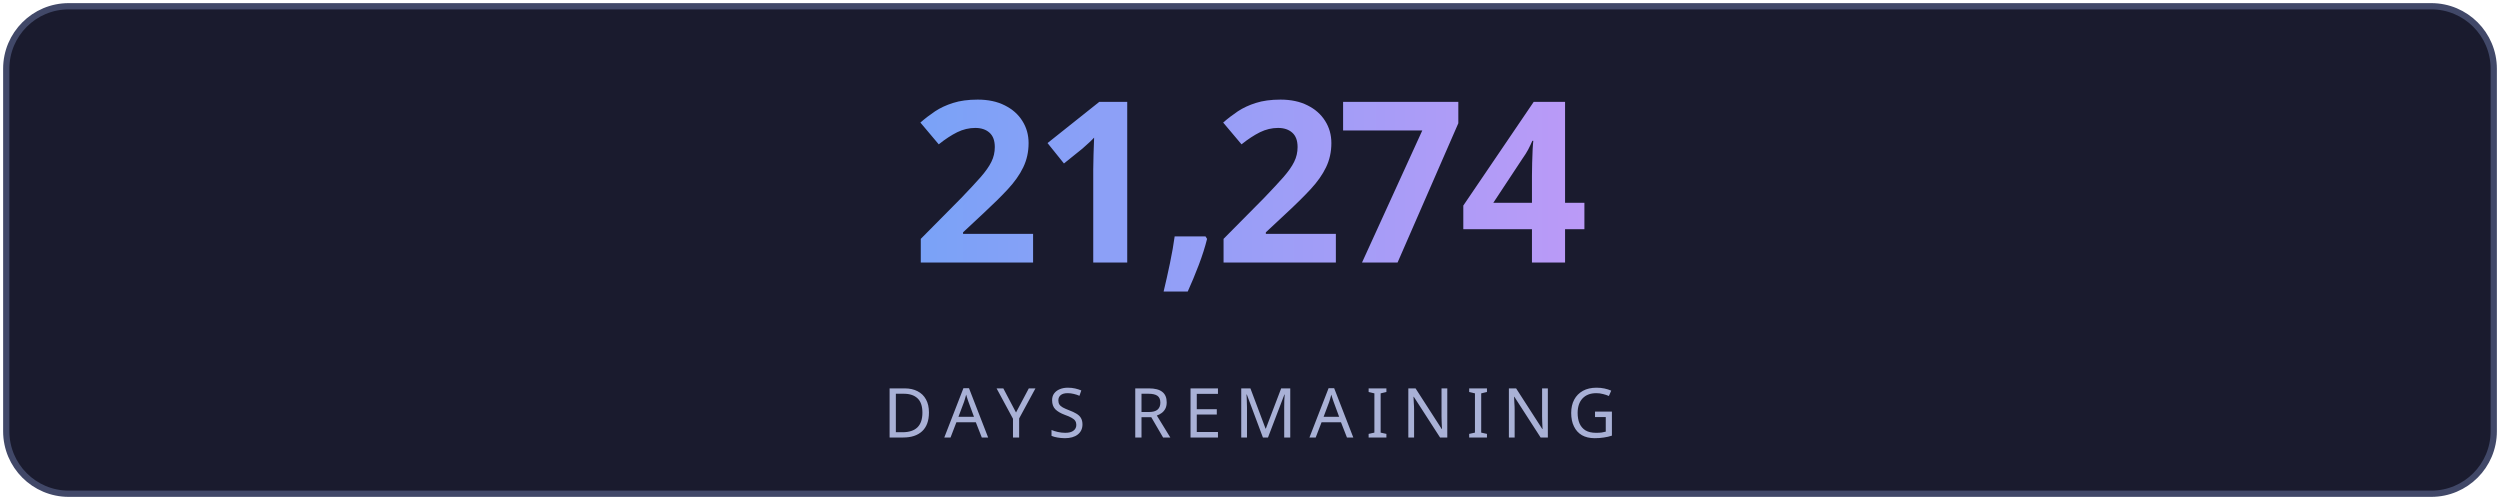
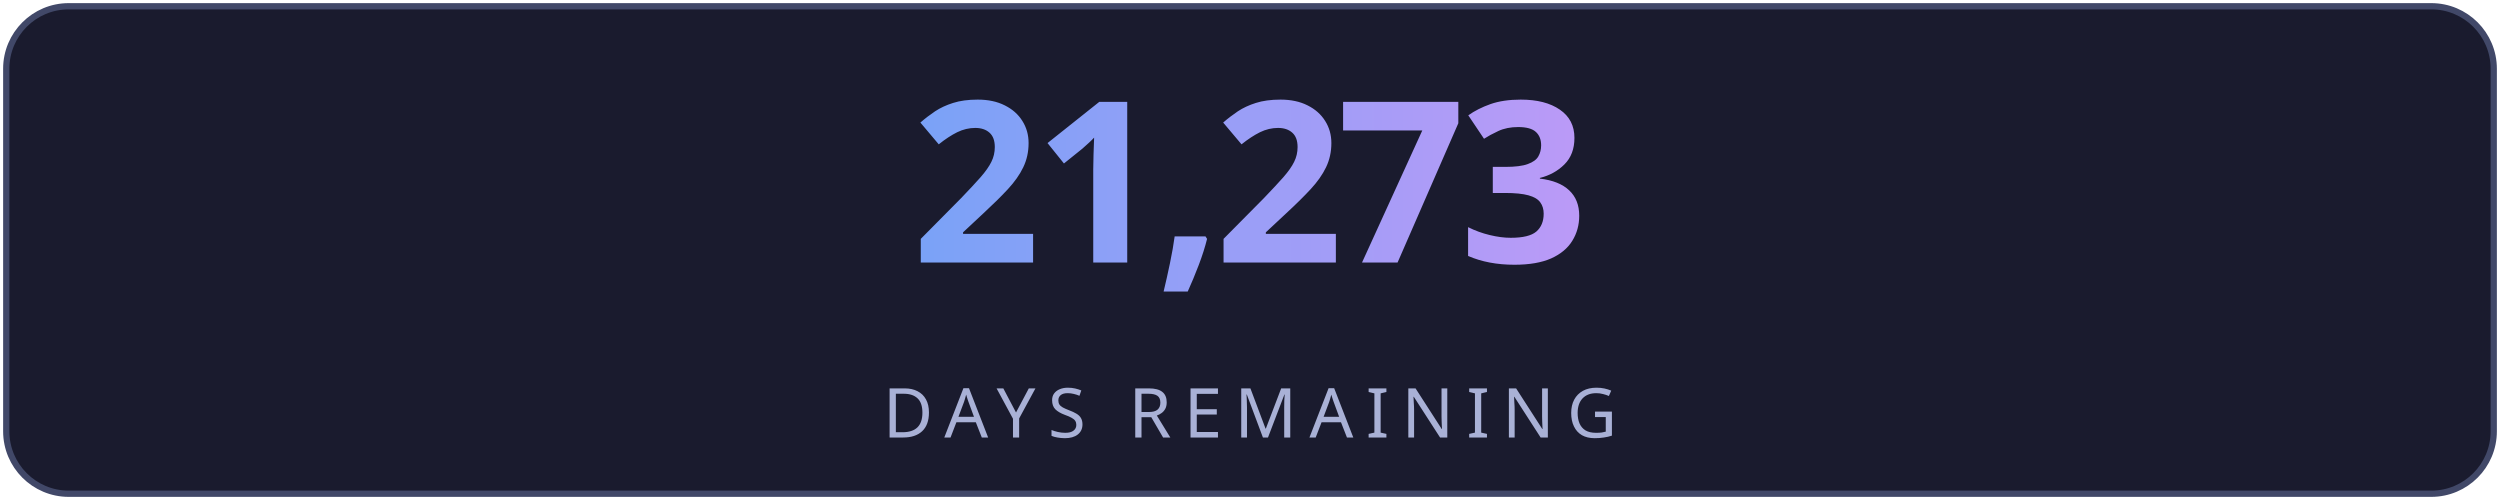
<svg xmlns="http://www.w3.org/2000/svg" width="400" height="80" viewBox="0 0 400 80" fill="none">
  <defs>
    <linearGradient id="g" x1="0" y1="0" x2="1" y2="0">
      <stop offset="0%" stop-color="#7aa2f7" />
      <stop offset="100%" stop-color="#bb9af7" />
    </linearGradient>
    <linearGradient id="lg" x1="0" y1="0" x2="1" y2="0">
      <stop offset="0%" stop-color="#7aa2f7" stop-opacity="0" />
      <stop offset="50%" stop-color="#7aa2f7" stop-opacity="0.6" />
      <stop offset="100%" stop-color="#bb9af7" stop-opacity="0" />
    </linearGradient>
    <filter id="glow">
      <feGaussianBlur stdDeviation="3" result="blur" />
      <feMerge>
        <feMergeNode in="blur" />
        <feMergeNode in="SourceGraphic" />
      </feMerge>
    </filter>
  </defs>
  <rect fill="#1a1b2e" stroke="#414868" x="1" y="1" width="398" height="78" rx="10" stroke-width="1" />
-   <text fill="url(#g)" x="200" y="42" font-size="36" font-weight="700" text-anchor="middle" font-family="'Segoe UI', system-ui, sans-serif" letter-spacing="-1">21,274</text>
+   <text fill="url(#g)" x="200" y="42" font-size="36" font-weight="700" text-anchor="middle" font-family="'Segoe UI', system-ui, sans-serif" letter-spacing="-1">21,273</text>
  <line x1="110" y1="54" x2="290" y2="54" stroke="url(#lg)" stroke-width="1" />
  <text fill="#a9b1d6" x="200" y="70" font-size="11" text-anchor="middle" font-family="'Segoe UI', system-ui, sans-serif" letter-spacing="2">DAYS REMAINING</text>
</svg>
